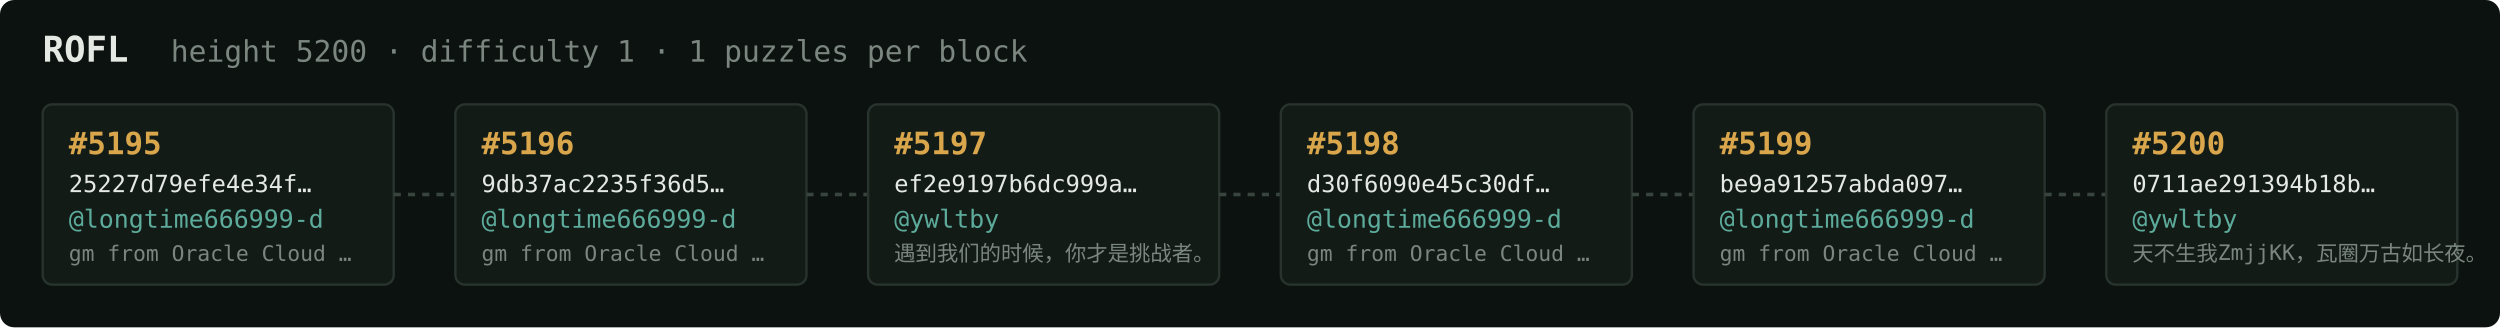
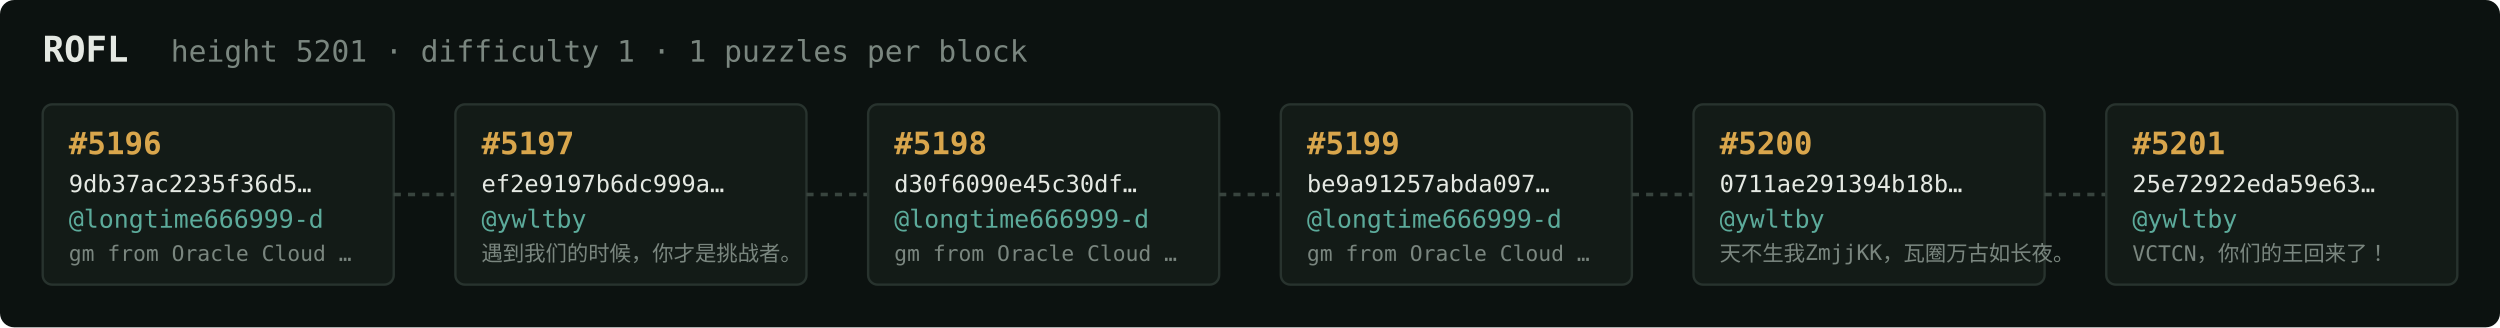
<svg xmlns="http://www.w3.org/2000/svg" width="1054" height="138" viewBox="0 0 1054 138" font-family="ui-monospace,SFMono-Regular,Menlo,monospace">
  <rect fill="#0c1210" width="1054" height="138" rx="6" />
  <text x="18" y="26" fill="#e5e9e3" font-size="15" font-weight="700">ROFL</text>
-   <text x="72" y="26" fill="#7a867f" font-size="12.5">height 5200 · difficulty 1 · 1 puzzles per block</text>
+   <text x="72" y="26" fill="#7a867f" font-size="12.5">height 5201 · difficulty 1 · 1 puzzles per block</text>
  <rect x="18" y="44" width="148" height="76" rx="4" fill="#131b17" stroke="#28332e" stroke-width="1" />
-   <text x="29" y="65" fill="#d9a64c" font-size="13" font-weight="700">#5195</text>
-   <text x="29" y="81" fill="#e5e9e3" font-size="10">25227d79efe4e34f…</text>
+   <text x="29" y="65" fill="#d9a64c" font-size="13" font-weight="700">#5196</text>
+   <text x="29" y="81" fill="#e5e9e3" font-size="10">9db37ac2235f36d5…</text>
  <text x="29" y="96" fill="#5cab9b" font-size="10.5">@longtime666999-d</text>
  <text x="29" y="110" fill="#7a867f" font-size="9">gm from Oracle Cloud …</text>
  <line x1="166" y1="82.0" x2="192" y2="82.0" stroke="#38443e" stroke-width="1.5" stroke-dasharray="3 3" />
  <rect x="192" y="44" width="148" height="76" rx="4" fill="#131b17" stroke="#28332e" stroke-width="1" />
-   <text x="203" y="65" fill="#d9a64c" font-size="13" font-weight="700">#5196</text>
-   <text x="203" y="81" fill="#e5e9e3" font-size="10">9db37ac2235f36d5…</text>
-   <text x="203" y="96" fill="#5cab9b" font-size="10.5">@longtime666999-d</text>
-   <text x="203" y="110" fill="#7a867f" font-size="9">gm from Oracle Cloud …</text>
+   <text x="203" y="65" fill="#d9a64c" font-size="13" font-weight="700">#5197</text>
+   <text x="203" y="81" fill="#e5e9e3" font-size="10">ef2e9197b6dc999a…</text>
+   <text x="203" y="96" fill="#5cab9b" font-size="10.5">@ywltby</text>
+   <text x="203" y="110" fill="#7a867f" font-size="9">遇到我们的时候，你才是挑战者。</text>
  <line x1="340" y1="82.0" x2="366" y2="82.0" stroke="#38443e" stroke-width="1.5" stroke-dasharray="3 3" />
  <rect x="366" y="44" width="148" height="76" rx="4" fill="#131b17" stroke="#28332e" stroke-width="1" />
-   <text x="377" y="65" fill="#d9a64c" font-size="13" font-weight="700">#5197</text>
-   <text x="377" y="81" fill="#e5e9e3" font-size="10">ef2e9197b6dc999a…</text>
-   <text x="377" y="96" fill="#5cab9b" font-size="10.5">@ywltby</text>
-   <text x="377" y="110" fill="#7a867f" font-size="9">遇到我们的时候，你才是挑战者。</text>
+   <text x="377" y="65" fill="#d9a64c" font-size="13" font-weight="700">#5198</text>
+   <text x="377" y="81" fill="#e5e9e3" font-size="10">d30f6090e45c30df…</text>
+   <text x="377" y="96" fill="#5cab9b" font-size="10.5">@longtime666999-d</text>
+   <text x="377" y="110" fill="#7a867f" font-size="9">gm from Oracle Cloud …</text>
  <line x1="514" y1="82.0" x2="540" y2="82.0" stroke="#38443e" stroke-width="1.5" stroke-dasharray="3 3" />
  <rect x="540" y="44" width="148" height="76" rx="4" fill="#131b17" stroke="#28332e" stroke-width="1" />
-   <text x="551" y="65" fill="#d9a64c" font-size="13" font-weight="700">#5198</text>
-   <text x="551" y="81" fill="#e5e9e3" font-size="10">d30f6090e45c30df…</text>
+   <text x="551" y="65" fill="#d9a64c" font-size="13" font-weight="700">#5199</text>
+   <text x="551" y="81" fill="#e5e9e3" font-size="10">be9a91257abda097…</text>
  <text x="551" y="96" fill="#5cab9b" font-size="10.5">@longtime666999-d</text>
  <text x="551" y="110" fill="#7a867f" font-size="9">gm from Oracle Cloud …</text>
  <line x1="688" y1="82.0" x2="714" y2="82.0" stroke="#38443e" stroke-width="1.5" stroke-dasharray="3 3" />
  <rect x="714" y="44" width="148" height="76" rx="4" fill="#131b17" stroke="#28332e" stroke-width="1" />
-   <text x="725" y="65" fill="#d9a64c" font-size="13" font-weight="700">#5199</text>
-   <text x="725" y="81" fill="#e5e9e3" font-size="10">be9a91257abda097…</text>
-   <text x="725" y="96" fill="#5cab9b" font-size="10.5">@longtime666999-d</text>
-   <text x="725" y="110" fill="#7a867f" font-size="9">gm from Oracle Cloud …</text>
+   <text x="725" y="65" fill="#d9a64c" font-size="13" font-weight="700">#5200</text>
+   <text x="725" y="81" fill="#e5e9e3" font-size="10">0711ae291394b18b…</text>
+   <text x="725" y="96" fill="#5cab9b" font-size="10.5">@ywltby</text>
+   <text x="725" y="110" fill="#7a867f" font-size="9">天不生我ZmjjKK，瓦圈万古如长夜。</text>
  <line x1="862" y1="82.0" x2="888" y2="82.0" stroke="#38443e" stroke-width="1.5" stroke-dasharray="3 3" />
  <rect x="888" y="44" width="148" height="76" rx="4" fill="#131b17" stroke="#28332e" stroke-width="1" />
-   <text x="899" y="65" fill="#d9a64c" font-size="13" font-weight="700">#5200</text>
-   <text x="899" y="81" fill="#e5e9e3" font-size="10">0711ae291394b18b…</text>
+   <text x="899" y="65" fill="#d9a64c" font-size="13" font-weight="700">#5201</text>
+   <text x="899" y="81" fill="#e5e9e3" font-size="10">25e72922eda59e63…</text>
  <text x="899" y="96" fill="#5cab9b" font-size="10.5">@ywltby</text>
-   <text x="899" y="110" fill="#7a867f" font-size="9">天不生我ZmjjKK，瓦圈万古如长夜。</text>
+   <text x="899" y="110" fill="#7a867f" font-size="9">VCTCN，你们的王回来了！</text>
</svg>
